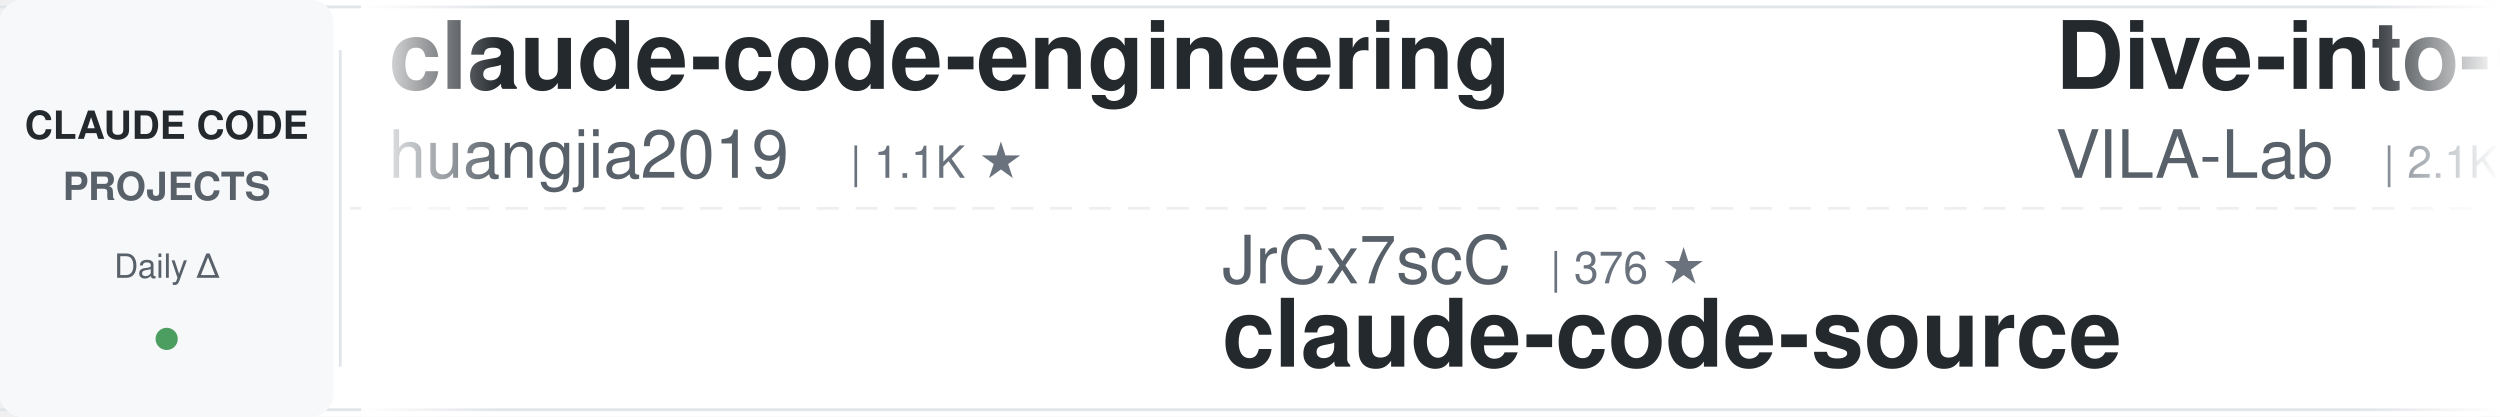
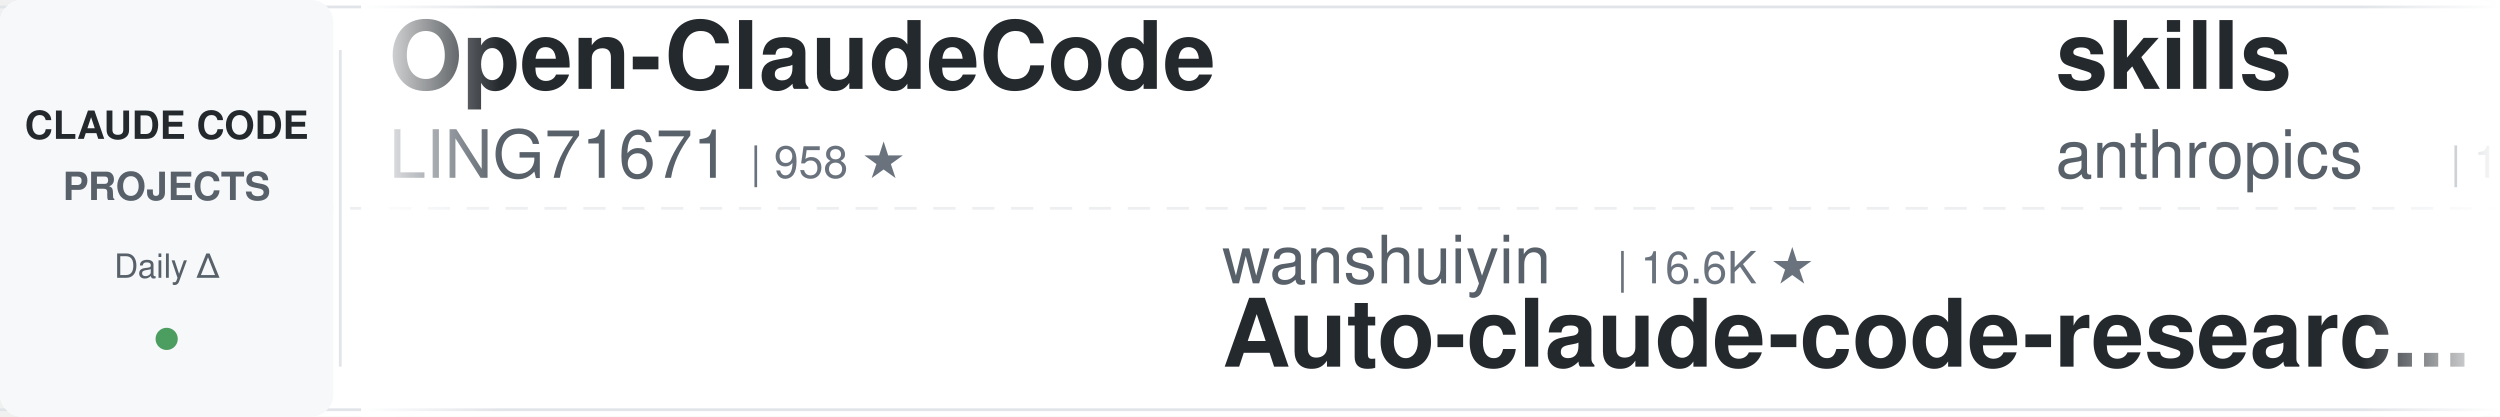
<svg xmlns="http://www.w3.org/2000/svg" width="900" height="150">
  <defs>
    <linearGradient id="leftFade" x1="0%" y1="0%" x2="100%" y2="0%">
      <stop offset="0%" style="stop-color:#ffffff;stop-opacity:1" />
      <stop offset="100%" style="stop-color:#ffffff;stop-opacity:0" />
    </linearGradient>
    <linearGradient id="rightFade" x1="0%" y1="0%" x2="100%" y2="0%">
      <stop offset="0%" style="stop-color:#ffffff;stop-opacity:0" />
      <stop offset="100%" style="stop-color:#ffffff;stop-opacity:1" />
    </linearGradient>
  </defs>
  <rect width="900" height="150" fill="#ffffff" rx="8" />
  <rect x="0" y="2" width="900" height="1" fill="#e1e4e8" />
  <rect x="0" y="147" width="900" height="1" fill="#e1e4e8" />
  <line x1="0" y1="75" x2="900" y2="75" stroke="#e1e4e8" stroke-width="1" stroke-dasharray="8 6" opacity="0.6" />
  <rect x="0" y="0" width="120" height="150" fill="#f6f8fa" rx="8" />
  <text x="60" y="50" font-family="-apple-system, BlinkMacSystemFont, 'Segoe UI', Helvetica, Arial, sans-serif" font-size="14" font-weight="600" fill="#24292e" text-anchor="middle">CLAUDE CODE</text>
  <text x="60" y="72" font-family="-apple-system, BlinkMacSystemFont, 'Segoe UI', Helvetica, Arial, sans-serif" font-size="14" font-weight="600" fill="#586069" text-anchor="middle">PROJECTS</text>
  <text x="60" y="100" font-family="-apple-system, BlinkMacSystemFont, 'Segoe UI', Helvetica, Arial, sans-serif" font-size="12" font-weight="500" fill="#586069" text-anchor="middle">Daily Δ</text>
  <circle cx="60" cy="122" r="4" fill="#22863a" opacity="0.8" />
  <rect x="122" y="18" width="1" height="114" fill="#e1e4e8" />
  <clipPath id="tickerClip">
    <rect x="130" y="0" width="770" height="150" />
  </clipPath>
  <g clip-path="url(#tickerClip)">
    <g id="tickerItems">
      <animateTransform attributeName="transform" attributeType="XML" type="translate" from="0 0" to="-3000 0" dur="54s" repeatCount="indefinite" />
      <g transform="translate(0, 0)">
-         <text x="140" y="32" font-family="-apple-system, BlinkMacSystemFont, 'Segoe UI', Helvetica, Arial, sans-serif" font-size="34" font-weight="600" fill="#24292e">claude-code-engineering</text>
-         <text x="140" y="64" font-family="-apple-system, BlinkMacSystemFont, 'Segoe UI', Helvetica, Arial, sans-serif" font-size="24" font-weight="400" fill="#586069">huangjia2019</text>
-         <text x="306" y="64" font-family="-apple-system, BlinkMacSystemFont, 'Segoe UI', Helvetica, Arial, sans-serif" font-size="16" font-weight="500" fill="#6a737d">| 1.1K ★</text>
+         <text x="140" y="32" font-family="-apple-system, BlinkMacSystemFont, 'Segoe UI', Helvetica, Arial, sans-serif" font-size="34" font-weight="600" fill="#24292e">Open-ClaudeCode</text>
+         <text x="140" y="64" font-family="-apple-system, BlinkMacSystemFont, 'Segoe UI', Helvetica, Arial, sans-serif" font-size="24" font-weight="400" fill="#586069">LING71671</text>
+         <text x="270" y="64" font-family="-apple-system, BlinkMacSystemFont, 'Segoe UI', Helvetica, Arial, sans-serif" font-size="16" font-weight="500" fill="#6a737d">| 958 ★</text>
      </g>
      <g transform="translate(300, 0)">
-         <text x="140" y="102" font-family="-apple-system, BlinkMacSystemFont, 'Segoe UI', Helvetica, Arial, sans-serif" font-size="24" font-weight="400" fill="#586069">JrCx7scC</text>
-         <text x="258" y="102" font-family="-apple-system, BlinkMacSystemFont, 'Segoe UI', Helvetica, Arial, sans-serif" font-size="16" font-weight="500" fill="#6a737d">| 376 ★</text>
-         <text x="140" y="132" font-family="-apple-system, BlinkMacSystemFont, 'Segoe UI', Helvetica, Arial, sans-serif" font-size="34" font-weight="600" fill="#24292e">claude-code-source</text>
-       </g>
-       <g transform="translate(600, 0)">
-         <text x="140" y="32" font-family="-apple-system, BlinkMacSystemFont, 'Segoe UI', Helvetica, Arial, sans-serif" font-size="34" font-weight="600" fill="#24292e">Dive-into-Claude-Code</text>
-         <text x="140" y="64" font-family="-apple-system, BlinkMacSystemFont, 'Segoe UI', Helvetica, Arial, sans-serif" font-size="24" font-weight="400" fill="#586069">VILA-Lab</text>
-         <text x="258" y="64" font-family="-apple-system, BlinkMacSystemFont, 'Segoe UI', Helvetica, Arial, sans-serif" font-size="16" font-weight="500" fill="#6a737d">| 2.1K ★</text>
-       </g>
-       <g transform="translate(900, 0)">
-         <text x="140" y="102" font-family="-apple-system, BlinkMacSystemFont, 'Segoe UI', Helvetica, Arial, sans-serif" font-size="24" font-weight="400" fill="#586069">davila7</text>
-         <text x="246" y="102" font-family="-apple-system, BlinkMacSystemFont, 'Segoe UI', Helvetica, Arial, sans-serif" font-size="16" font-weight="500" fill="#6a737d">| 31.6K ★</text>
-         <text x="140" y="132" font-family="-apple-system, BlinkMacSystemFont, 'Segoe UI', Helvetica, Arial, sans-serif" font-size="34" font-weight="600" fill="#24292e">claude-code-templates</text>
-       </g>
-       <g transform="translate(1200, 0)">
-         <text x="140" y="32" font-family="-apple-system, BlinkMacSystemFont, 'Segoe UI', Helvetica, Arial, sans-serif" font-size="34" font-weight="600" fill="#24292e">claude-code-source-build</text>
-         <text x="140" y="64" font-family="-apple-system, BlinkMacSystemFont, 'Segoe UI', Helvetica, Arial, sans-serif" font-size="24" font-weight="400" fill="#586069">andrew-kramer-inno</text>
-         <text x="378" y="64" font-family="-apple-system, BlinkMacSystemFont, 'Segoe UI', Helvetica, Arial, sans-serif" font-size="16" font-weight="500" fill="#6a737d">| 595 ★</text>
-       </g>
-       <g transform="translate(1500, 0)">
-         <text x="140" y="102" font-family="-apple-system, BlinkMacSystemFont, 'Segoe UI', Helvetica, Arial, sans-serif" font-size="24" font-weight="400" fill="#586069">repowise-dev</text>
-         <text x="306" y="102" font-family="-apple-system, BlinkMacSystemFont, 'Segoe UI', Helvetica, Arial, sans-serif" font-size="16" font-weight="500" fill="#6a737d">| 1.2K ★</text>
-         <text x="140" y="132" font-family="-apple-system, BlinkMacSystemFont, 'Segoe UI', Helvetica, Arial, sans-serif" font-size="34" font-weight="600" fill="#24292e">claude-code-prompts</text>
-       </g>
-       <g transform="translate(1800, 0)">
-         <text x="140" y="32" font-family="-apple-system, BlinkMacSystemFont, 'Segoe UI', Helvetica, Arial, sans-serif" font-size="34" font-weight="600" fill="#24292e">my-claude-code-setup</text>
-         <text x="140" y="64" font-family="-apple-system, BlinkMacSystemFont, 'Segoe UI', Helvetica, Arial, sans-serif" font-size="24" font-weight="400" fill="#586069">centminmod</text>
-         <text x="282" y="64" font-family="-apple-system, BlinkMacSystemFont, 'Segoe UI', Helvetica, Arial, sans-serif" font-size="16" font-weight="500" fill="#6a737d">| 2.6K ★</text>
-       </g>
-       <g transform="translate(2100, 0)">
-         <text x="140" y="102" font-family="-apple-system, BlinkMacSystemFont, 'Segoe UI', Helvetica, Arial, sans-serif" font-size="24" font-weight="400" fill="#586069">digitalsamba</text>
-         <text x="306" y="102" font-family="-apple-system, BlinkMacSystemFont, 'Segoe UI', Helvetica, Arial, sans-serif" font-size="16" font-weight="500" fill="#6a737d">| 2.1K ★</text>
-         <text x="140" y="132" font-family="-apple-system, BlinkMacSystemFont, 'Segoe UI', Helvetica, Arial, sans-serif" font-size="34" font-weight="600" fill="#24292e">claude-code-video-toolki...</text>
-       </g>
-       <g transform="translate(2400, 0)">
-         <text x="140" y="32" font-family="-apple-system, BlinkMacSystemFont, 'Segoe UI', Helvetica, Arial, sans-serif" font-size="34" font-weight="600" fill="#24292e">everything-claude-code</text>
-         <text x="140" y="64" font-family="-apple-system, BlinkMacSystemFont, 'Segoe UI', Helvetica, Arial, sans-serif" font-size="24" font-weight="400" fill="#586069">WorldFlowAI</text>
-         <text x="294" y="64" font-family="-apple-system, BlinkMacSystemFont, 'Segoe UI', Helvetica, Arial, sans-serif" font-size="16" font-weight="500" fill="#6a737d">| 3.5K ★</text>
-       </g>
-       <g transform="translate(2700, 0)">
        <text x="140" y="102" font-family="-apple-system, BlinkMacSystemFont, 'Segoe UI', Helvetica, Arial, sans-serif" font-size="24" font-weight="400" fill="#586069">wanshuiyin</text>
        <text x="282" y="102" font-family="-apple-system, BlinkMacSystemFont, 'Segoe UI', Helvetica, Arial, sans-serif" font-size="16" font-weight="500" fill="#6a737d">| 16.6K ★</text>
        <text x="140" y="132" font-family="-apple-system, BlinkMacSystemFont, 'Segoe UI', Helvetica, Arial, sans-serif" font-size="34" font-weight="600" fill="#24292e">Auto-claude-code-researc...</text>
      </g>
+       <g transform="translate(600, 0)">
+         <text x="140" y="32" font-family="-apple-system, BlinkMacSystemFont, 'Segoe UI', Helvetica, Arial, sans-serif" font-size="34" font-weight="600" fill="#24292e">skills</text>
+         <text x="140" y="64" font-family="-apple-system, BlinkMacSystemFont, 'Segoe UI', Helvetica, Arial, sans-serif" font-size="24" font-weight="400" fill="#586069">anthropics</text>
+         <text x="282" y="64" font-family="-apple-system, BlinkMacSystemFont, 'Segoe UI', Helvetica, Arial, sans-serif" font-size="16" font-weight="500" fill="#6a737d">| 177.9K ★</text>
+       </g>
+       <g transform="translate(900, 0)">
+         <text x="140" y="102" font-family="-apple-system, BlinkMacSystemFont, 'Segoe UI', Helvetica, Arial, sans-serif" font-size="24" font-weight="400" fill="#586069">ChrisWiles</text>
+         <text x="282" y="102" font-family="-apple-system, BlinkMacSystemFont, 'Segoe UI', Helvetica, Arial, sans-serif" font-size="16" font-weight="500" fill="#6a737d">| 6.1K ★</text>
+         <text x="140" y="132" font-family="-apple-system, BlinkMacSystemFont, 'Segoe UI', Helvetica, Arial, sans-serif" font-size="34" font-weight="600" fill="#24292e">claude-code-showcase</text>
+       </g>
+       <g transform="translate(1200, 0)">
+         <text x="140" y="32" font-family="-apple-system, BlinkMacSystemFont, 'Segoe UI', Helvetica, Arial, sans-serif" font-size="34" font-weight="600" fill="#24292e">claude-code-source</text>
+         <text x="140" y="64" font-family="-apple-system, BlinkMacSystemFont, 'Segoe UI', Helvetica, Arial, sans-serif" font-size="24" font-weight="400" fill="#586069">hangsman</text>
+         <text x="258" y="64" font-family="-apple-system, BlinkMacSystemFont, 'Segoe UI', Helvetica, Arial, sans-serif" font-size="16" font-weight="500" fill="#6a737d">| 795 ★</text>
+       </g>
+       <g transform="translate(1500, 0)">
+         <text x="140" y="102" font-family="-apple-system, BlinkMacSystemFont, 'Segoe UI', Helvetica, Arial, sans-serif" font-size="24" font-weight="400" fill="#586069">affaan-m</text>
+         <text x="258" y="102" font-family="-apple-system, BlinkMacSystemFont, 'Segoe UI', Helvetica, Arial, sans-serif" font-size="16" font-weight="500" fill="#6a737d">| 266.5K ★</text>
+         <text x="140" y="132" font-family="-apple-system, BlinkMacSystemFont, 'Segoe UI', Helvetica, Arial, sans-serif" font-size="34" font-weight="600" fill="#24292e">ECC</text>
+       </g>
+       <g transform="translate(1800, 0)">
+         <text x="140" y="32" font-family="-apple-system, BlinkMacSystemFont, 'Segoe UI', Helvetica, Arial, sans-serif" font-size="34" font-weight="600" fill="#24292e">claude-code-base-action</text>
+         <text x="140" y="64" font-family="-apple-system, BlinkMacSystemFont, 'Segoe UI', Helvetica, Arial, sans-serif" font-size="24" font-weight="400" fill="#586069">anthropics</text>
+         <text x="282" y="64" font-family="-apple-system, BlinkMacSystemFont, 'Segoe UI', Helvetica, Arial, sans-serif" font-size="16" font-weight="500" fill="#6a737d">| 987 ★</text>
+       </g>
+       <g transform="translate(2100, 0)">
+         <text x="140" y="102" font-family="-apple-system, BlinkMacSystemFont, 'Segoe UI', Helvetica, Arial, sans-serif" font-size="24" font-weight="400" fill="#586069">disler</text>
+         <text x="234" y="102" font-family="-apple-system, BlinkMacSystemFont, 'Segoe UI', Helvetica, Arial, sans-serif" font-size="16" font-weight="500" fill="#6a737d">| 1.7K ★</text>
+         <text x="140" y="132" font-family="-apple-system, BlinkMacSystemFont, 'Segoe UI', Helvetica, Arial, sans-serif" font-size="34" font-weight="600" fill="#24292e">pi-vs-claude-code</text>
+       </g>
+       <g transform="translate(2400, 0)">
+         <text x="140" y="32" font-family="-apple-system, BlinkMacSystemFont, 'Segoe UI', Helvetica, Arial, sans-serif" font-size="34" font-weight="600" fill="#24292e">claude-code-cheat-sheet</text>
+         <text x="140" y="64" font-family="-apple-system, BlinkMacSystemFont, 'Segoe UI', Helvetica, Arial, sans-serif" font-size="24" font-weight="400" fill="#586069">Njengah</text>
+         <text x="246" y="64" font-family="-apple-system, BlinkMacSystemFont, 'Segoe UI', Helvetica, Arial, sans-serif" font-size="16" font-weight="500" fill="#6a737d">| 1.9K ★</text>
+       </g>
+       <g transform="translate(2700, 0)">
+         <text x="140" y="102" font-family="-apple-system, BlinkMacSystemFont, 'Segoe UI', Helvetica, Arial, sans-serif" font-size="24" font-weight="400" fill="#586069">krusemediallc</text>
+         <text x="318" y="102" font-family="-apple-system, BlinkMacSystemFont, 'Segoe UI', Helvetica, Arial, sans-serif" font-size="16" font-weight="500" fill="#6a737d">| 1.5K ★</text>
+         <text x="140" y="132" font-family="-apple-system, BlinkMacSystemFont, 'Segoe UI', Helvetica, Arial, sans-serif" font-size="34" font-weight="600" fill="#24292e">arcads-claude-code</text>
+       </g>
      <g transform="translate(3000, 0)">
-         <text x="140" y="32" font-family="-apple-system, BlinkMacSystemFont, 'Segoe UI', Helvetica, Arial, sans-serif" font-size="34" font-weight="600" fill="#24292e">claude-code-engineering</text>
-         <text x="140" y="64" font-family="-apple-system, BlinkMacSystemFont, 'Segoe UI', Helvetica, Arial, sans-serif" font-size="24" font-weight="400" fill="#586069">huangjia2019</text>
-         <text x="306" y="64" font-family="-apple-system, BlinkMacSystemFont, 'Segoe UI', Helvetica, Arial, sans-serif" font-size="16" font-weight="500" fill="#6a737d">| 1.1K ★</text>
+         <text x="140" y="32" font-family="-apple-system, BlinkMacSystemFont, 'Segoe UI', Helvetica, Arial, sans-serif" font-size="34" font-weight="600" fill="#24292e">Open-ClaudeCode</text>
+         <text x="140" y="64" font-family="-apple-system, BlinkMacSystemFont, 'Segoe UI', Helvetica, Arial, sans-serif" font-size="24" font-weight="400" fill="#586069">LING71671</text>
+         <text x="270" y="64" font-family="-apple-system, BlinkMacSystemFont, 'Segoe UI', Helvetica, Arial, sans-serif" font-size="16" font-weight="500" fill="#6a737d">| 958 ★</text>
      </g>
      <g transform="translate(3300, 0)">
-         <text x="140" y="102" font-family="-apple-system, BlinkMacSystemFont, 'Segoe UI', Helvetica, Arial, sans-serif" font-size="24" font-weight="400" fill="#586069">JrCx7scC</text>
-         <text x="258" y="102" font-family="-apple-system, BlinkMacSystemFont, 'Segoe UI', Helvetica, Arial, sans-serif" font-size="16" font-weight="500" fill="#6a737d">| 376 ★</text>
-         <text x="140" y="132" font-family="-apple-system, BlinkMacSystemFont, 'Segoe UI', Helvetica, Arial, sans-serif" font-size="34" font-weight="600" fill="#24292e">claude-code-source</text>
+         <text x="140" y="102" font-family="-apple-system, BlinkMacSystemFont, 'Segoe UI', Helvetica, Arial, sans-serif" font-size="24" font-weight="400" fill="#586069">wanshuiyin</text>
+         <text x="282" y="102" font-family="-apple-system, BlinkMacSystemFont, 'Segoe UI', Helvetica, Arial, sans-serif" font-size="16" font-weight="500" fill="#6a737d">| 16.6K ★</text>
+         <text x="140" y="132" font-family="-apple-system, BlinkMacSystemFont, 'Segoe UI', Helvetica, Arial, sans-serif" font-size="34" font-weight="600" fill="#24292e">Auto-claude-code-researc...</text>
      </g>
      <g transform="translate(3600, 0)">
-         <text x="140" y="32" font-family="-apple-system, BlinkMacSystemFont, 'Segoe UI', Helvetica, Arial, sans-serif" font-size="34" font-weight="600" fill="#24292e">Dive-into-Claude-Code</text>
-         <text x="140" y="64" font-family="-apple-system, BlinkMacSystemFont, 'Segoe UI', Helvetica, Arial, sans-serif" font-size="24" font-weight="400" fill="#586069">VILA-Lab</text>
-         <text x="258" y="64" font-family="-apple-system, BlinkMacSystemFont, 'Segoe UI', Helvetica, Arial, sans-serif" font-size="16" font-weight="500" fill="#6a737d">| 2.1K ★</text>
+         <text x="140" y="32" font-family="-apple-system, BlinkMacSystemFont, 'Segoe UI', Helvetica, Arial, sans-serif" font-size="34" font-weight="600" fill="#24292e">skills</text>
+         <text x="140" y="64" font-family="-apple-system, BlinkMacSystemFont, 'Segoe UI', Helvetica, Arial, sans-serif" font-size="24" font-weight="400" fill="#586069">anthropics</text>
+         <text x="282" y="64" font-family="-apple-system, BlinkMacSystemFont, 'Segoe UI', Helvetica, Arial, sans-serif" font-size="16" font-weight="500" fill="#6a737d">| 177.9K ★</text>
      </g>
      <g transform="translate(3900, 0)">
-         <text x="140" y="102" font-family="-apple-system, BlinkMacSystemFont, 'Segoe UI', Helvetica, Arial, sans-serif" font-size="24" font-weight="400" fill="#586069">davila7</text>
-         <text x="246" y="102" font-family="-apple-system, BlinkMacSystemFont, 'Segoe UI', Helvetica, Arial, sans-serif" font-size="16" font-weight="500" fill="#6a737d">| 31.6K ★</text>
-         <text x="140" y="132" font-family="-apple-system, BlinkMacSystemFont, 'Segoe UI', Helvetica, Arial, sans-serif" font-size="34" font-weight="600" fill="#24292e">claude-code-templates</text>
+         <text x="140" y="102" font-family="-apple-system, BlinkMacSystemFont, 'Segoe UI', Helvetica, Arial, sans-serif" font-size="24" font-weight="400" fill="#586069">ChrisWiles</text>
+         <text x="282" y="102" font-family="-apple-system, BlinkMacSystemFont, 'Segoe UI', Helvetica, Arial, sans-serif" font-size="16" font-weight="500" fill="#6a737d">| 6.1K ★</text>
+         <text x="140" y="132" font-family="-apple-system, BlinkMacSystemFont, 'Segoe UI', Helvetica, Arial, sans-serif" font-size="34" font-weight="600" fill="#24292e">claude-code-showcase</text>
      </g>
    </g>
  </g>
  <rect x="130" y="0" width="50" height="150" fill="url(#leftFade)" />
  <rect x="850" y="0" width="50" height="150" fill="url(#rightFade)" />
</svg>
